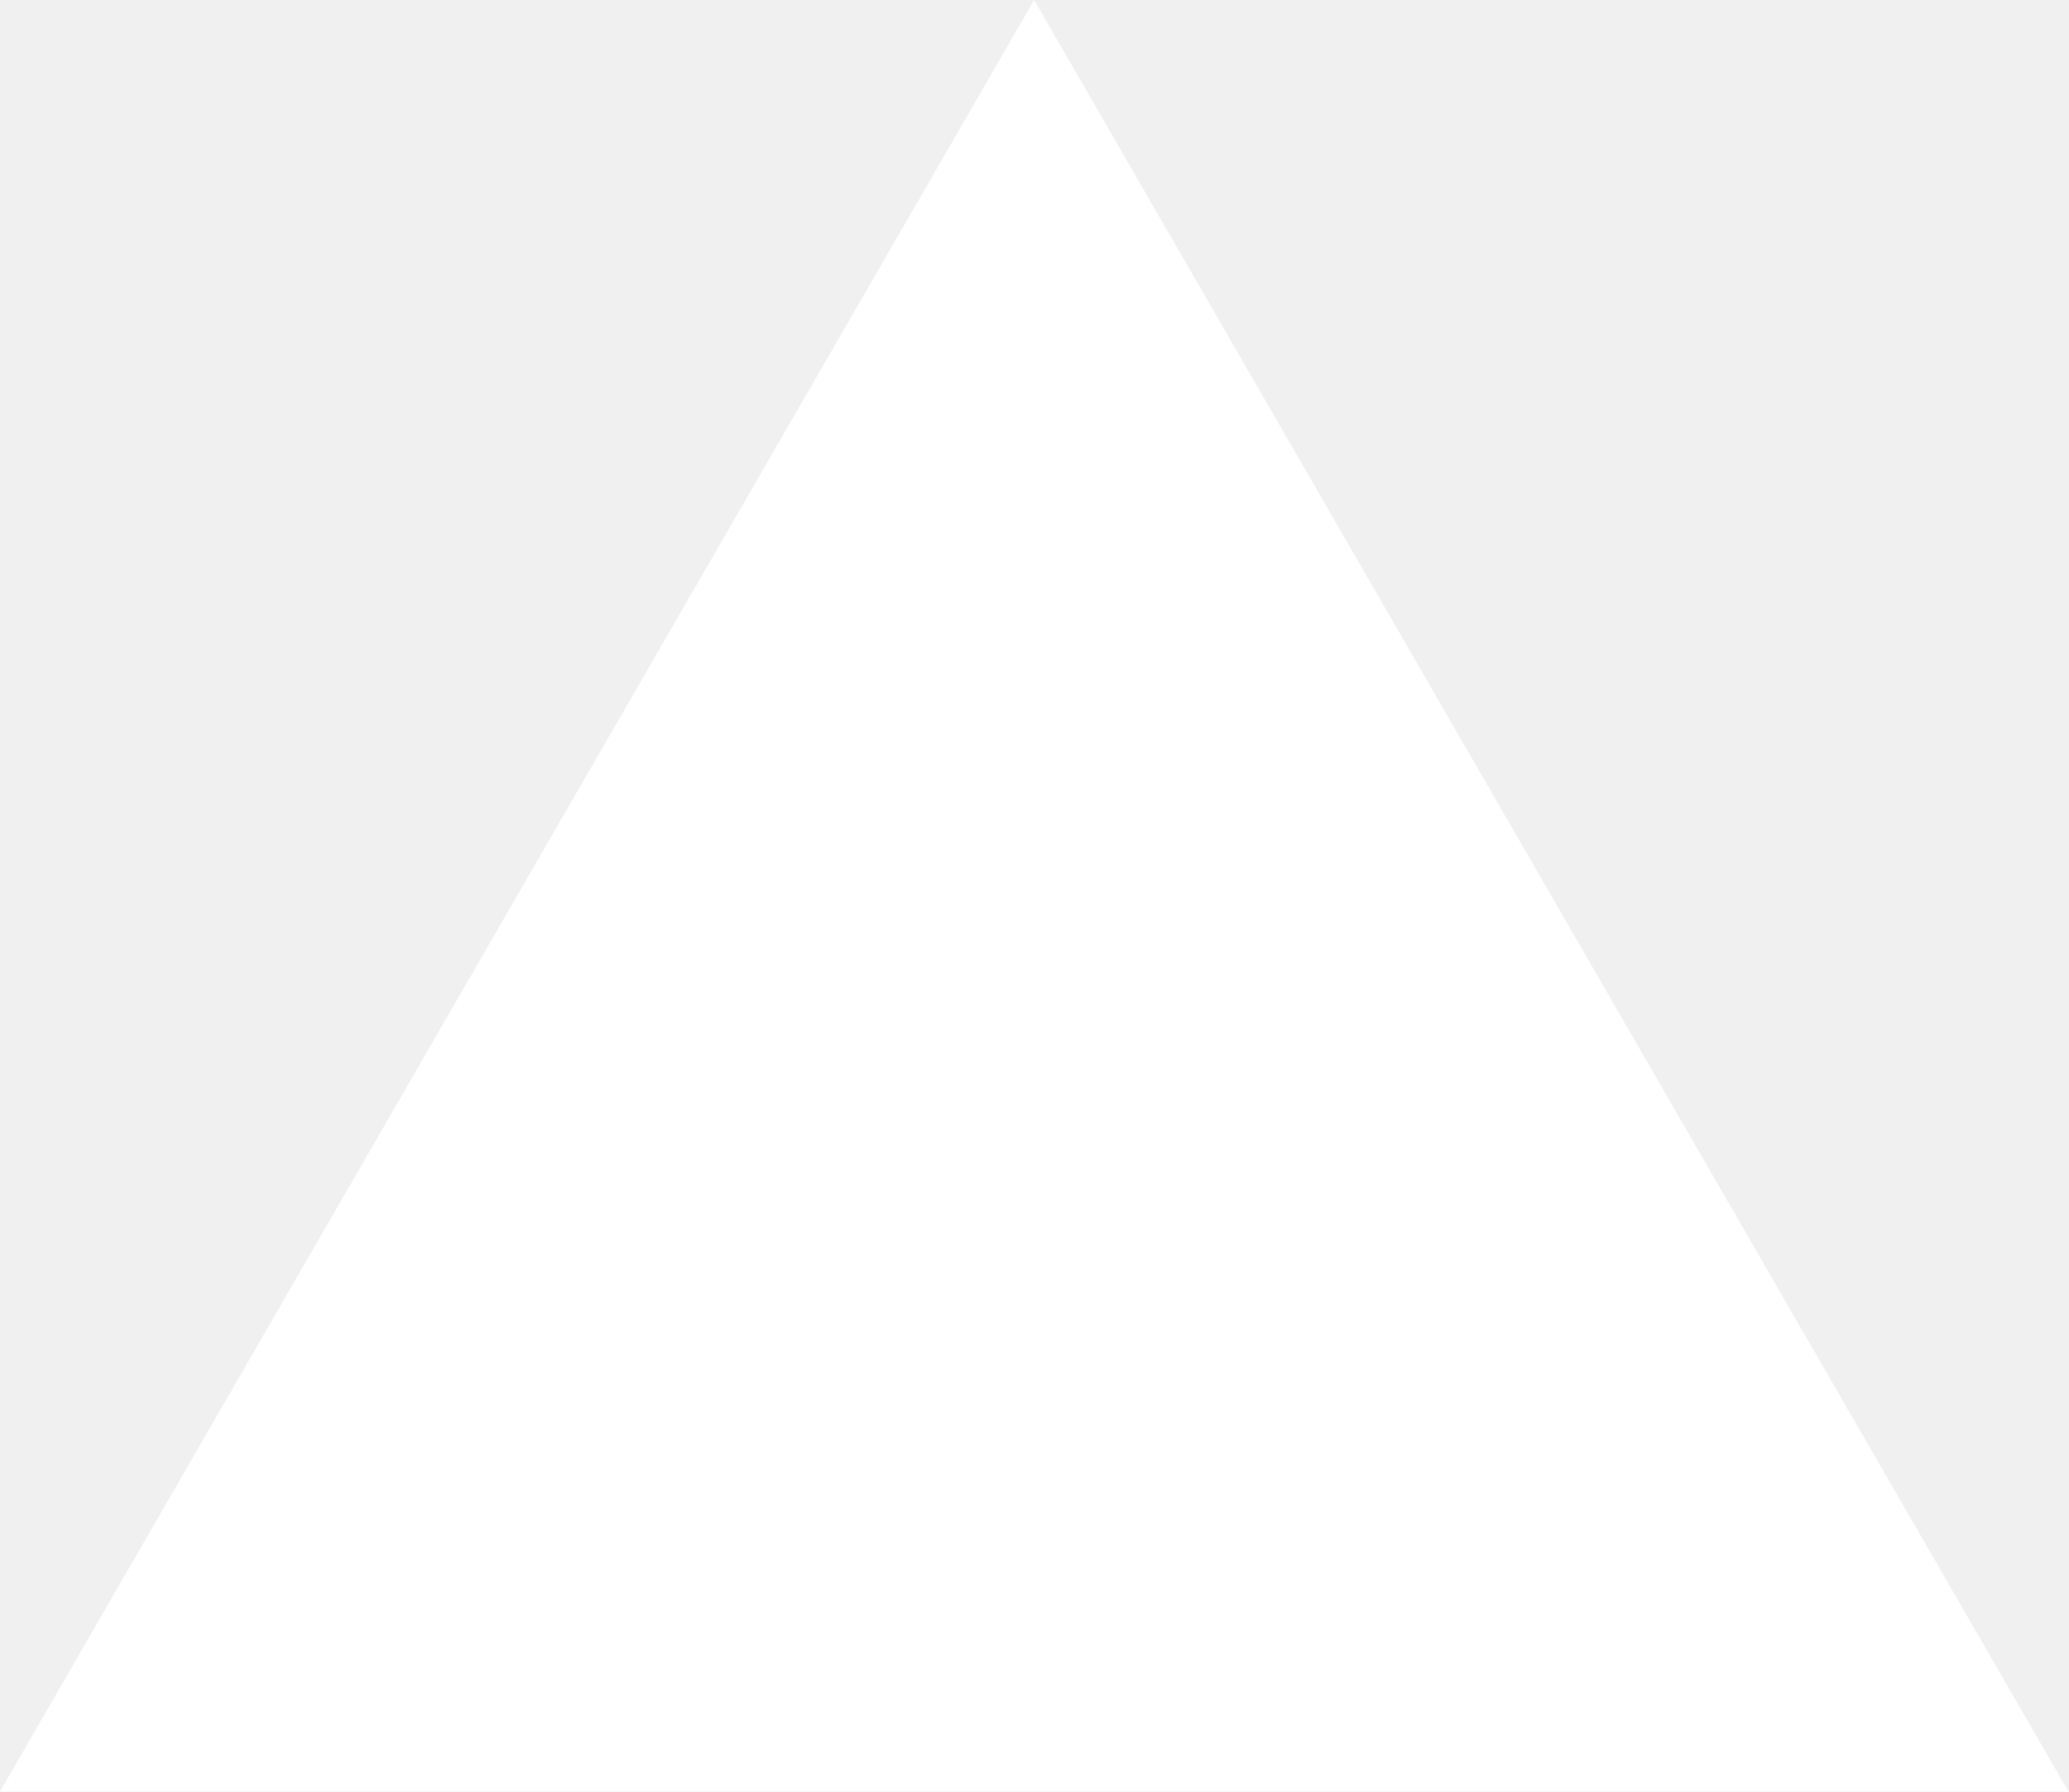
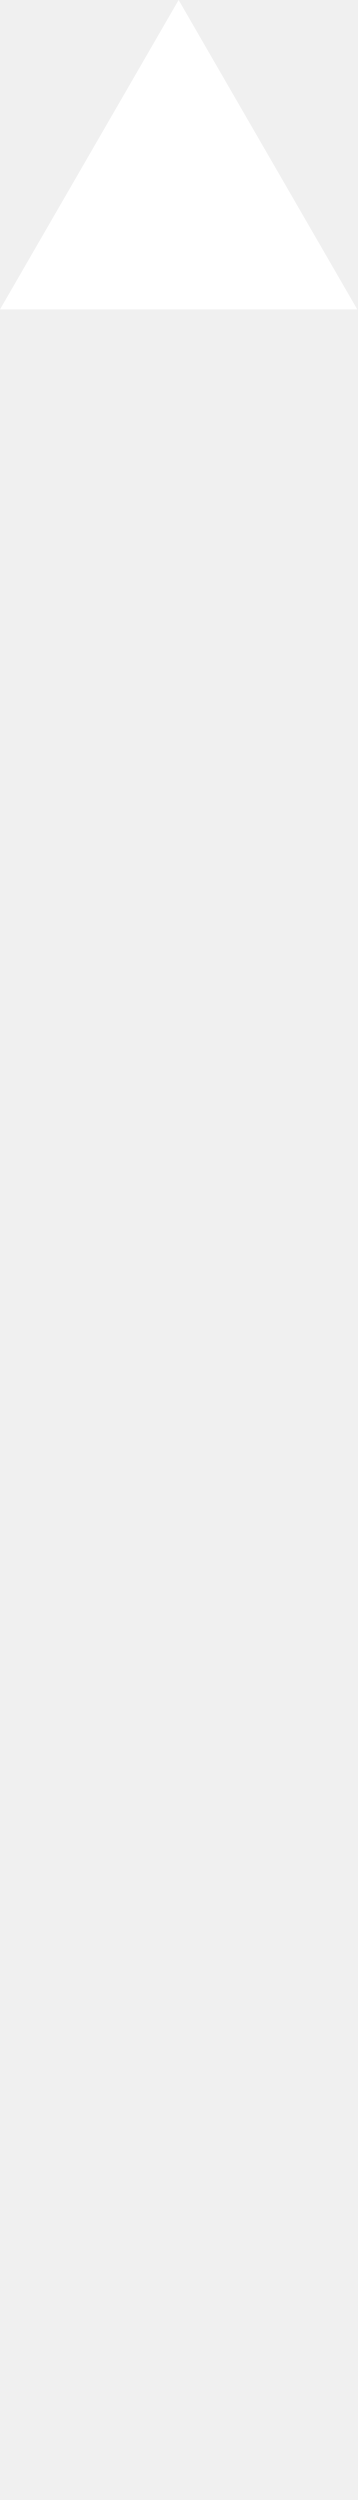
- <svg xmlns="http://www.w3.org/2000/svg" fill="none" viewBox="0 0 1155 1000">
+ <svg xmlns="http://www.w3.org/2000/svg" fill="none" viewBox="0 0 1155 8080">
  <path d="m577.3 0 577.4 1000H0z" fill="#fff" />
</svg>
